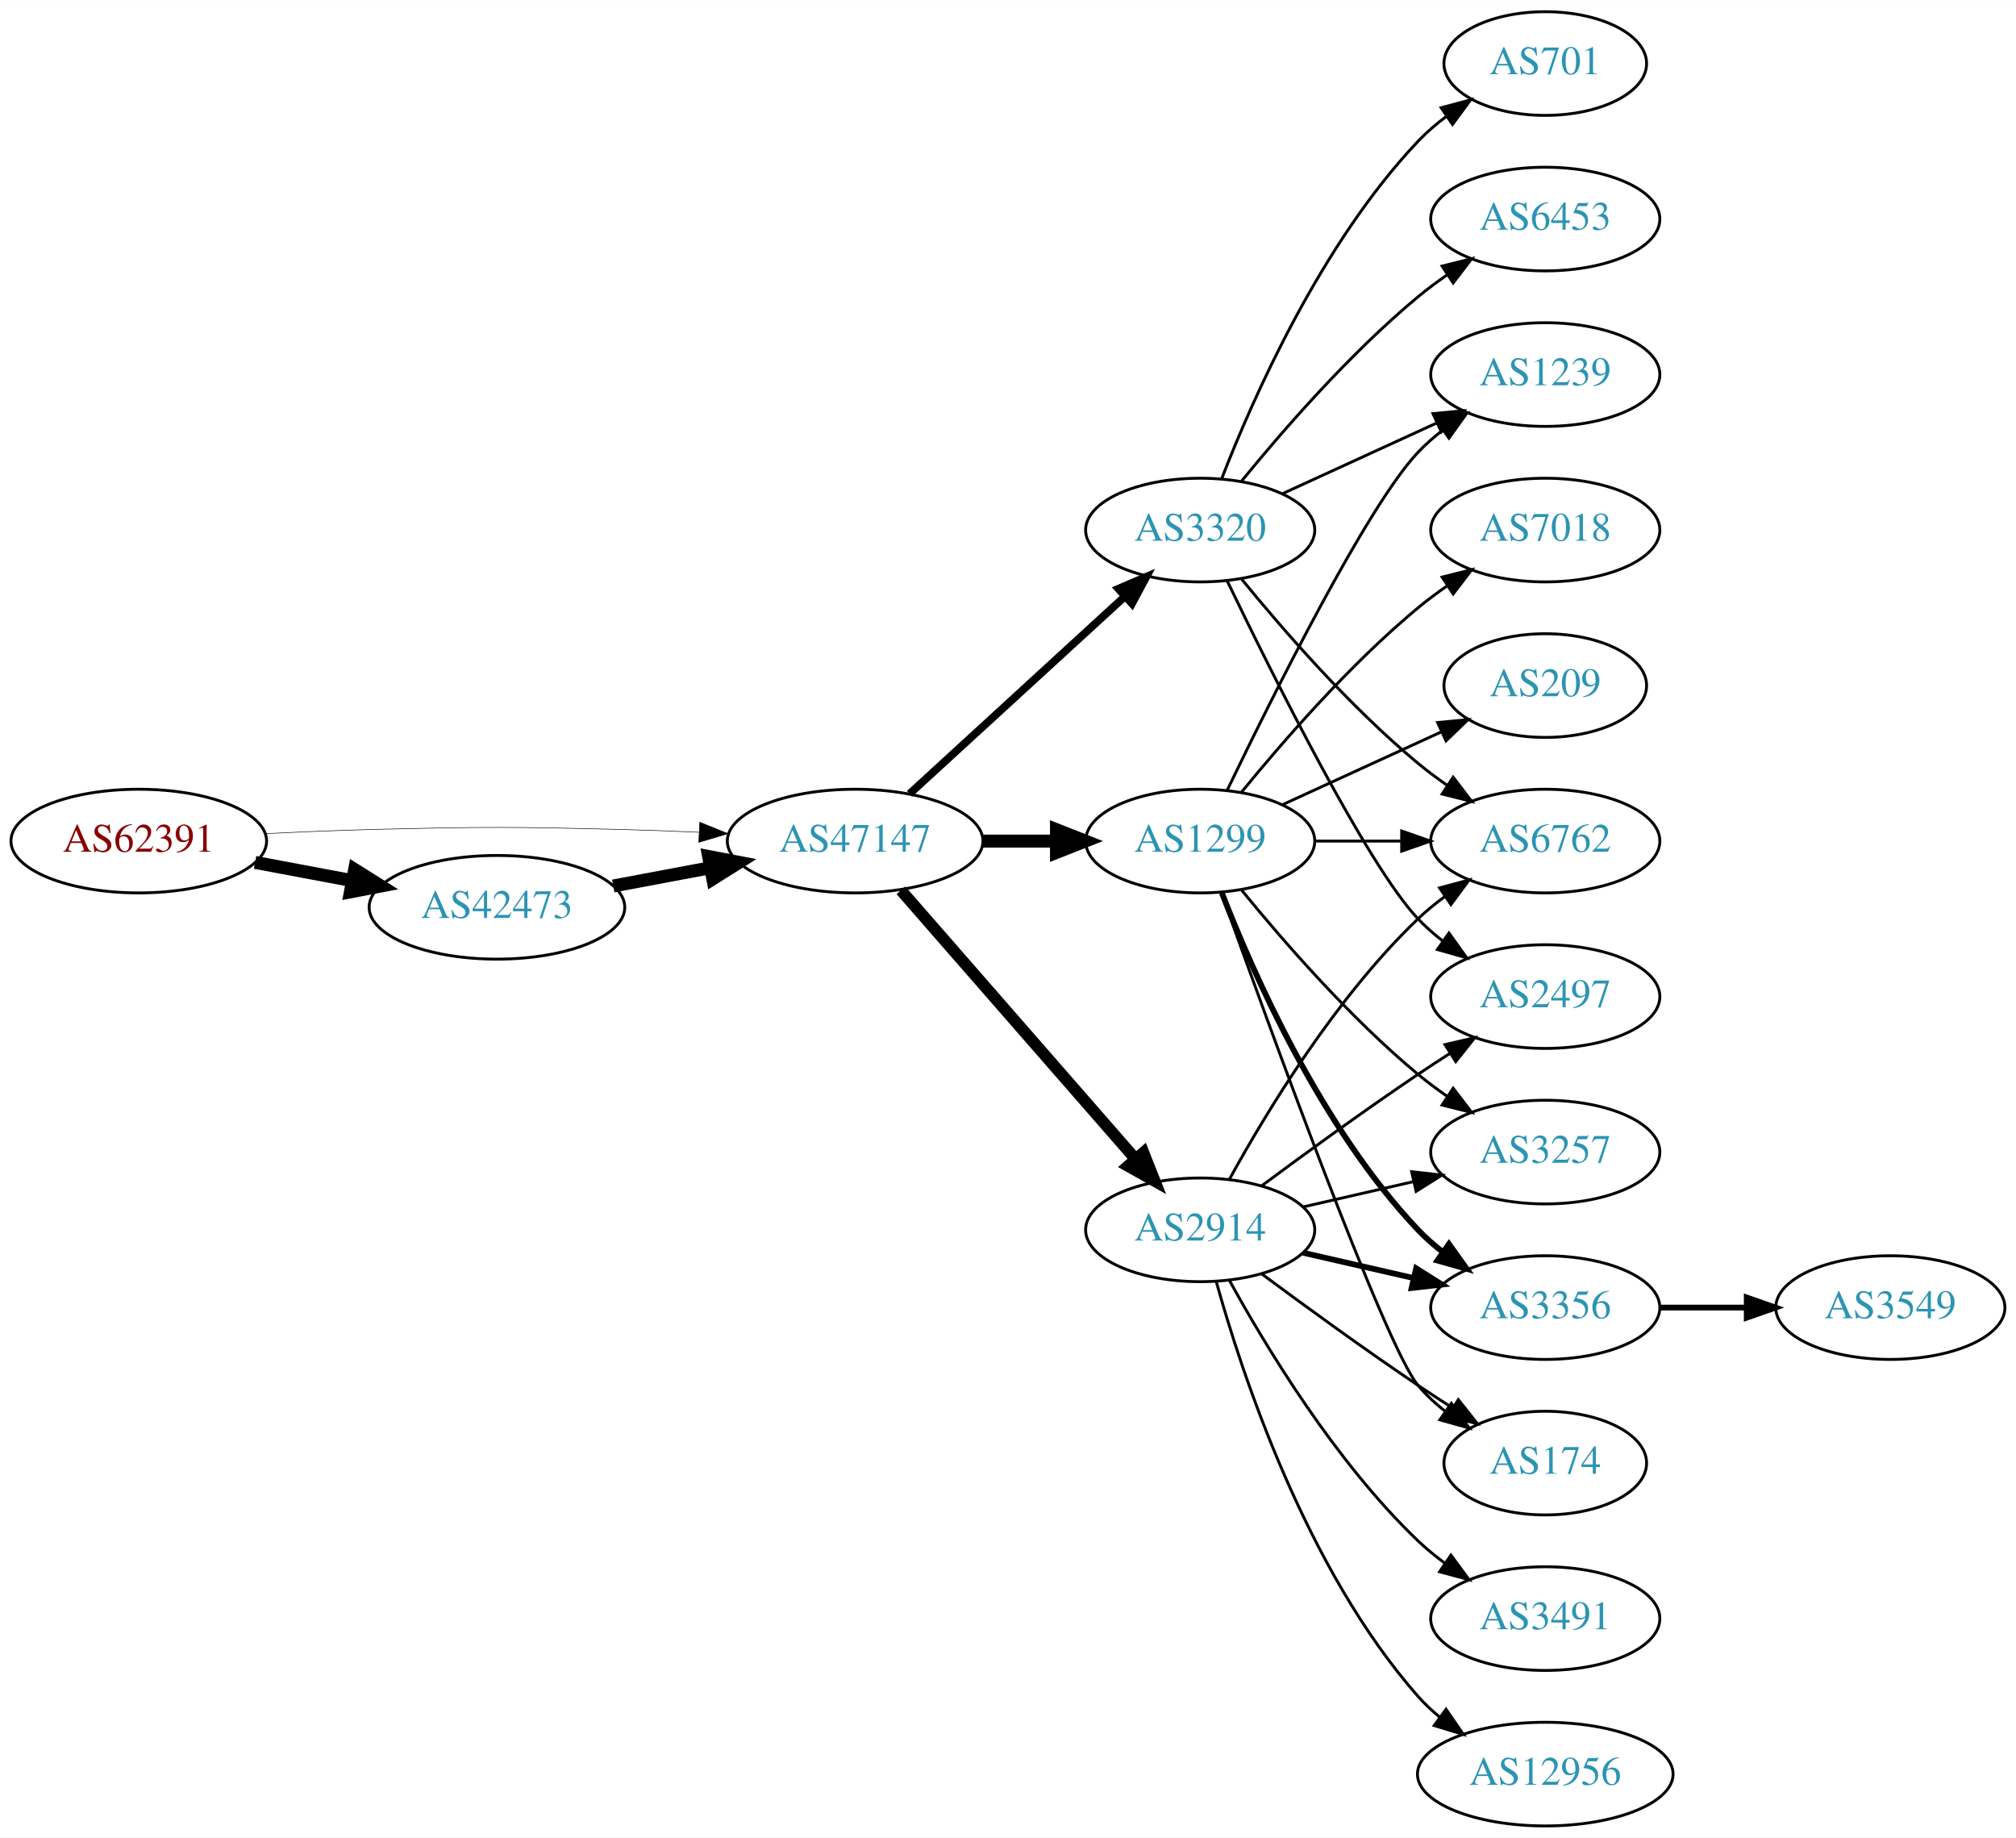
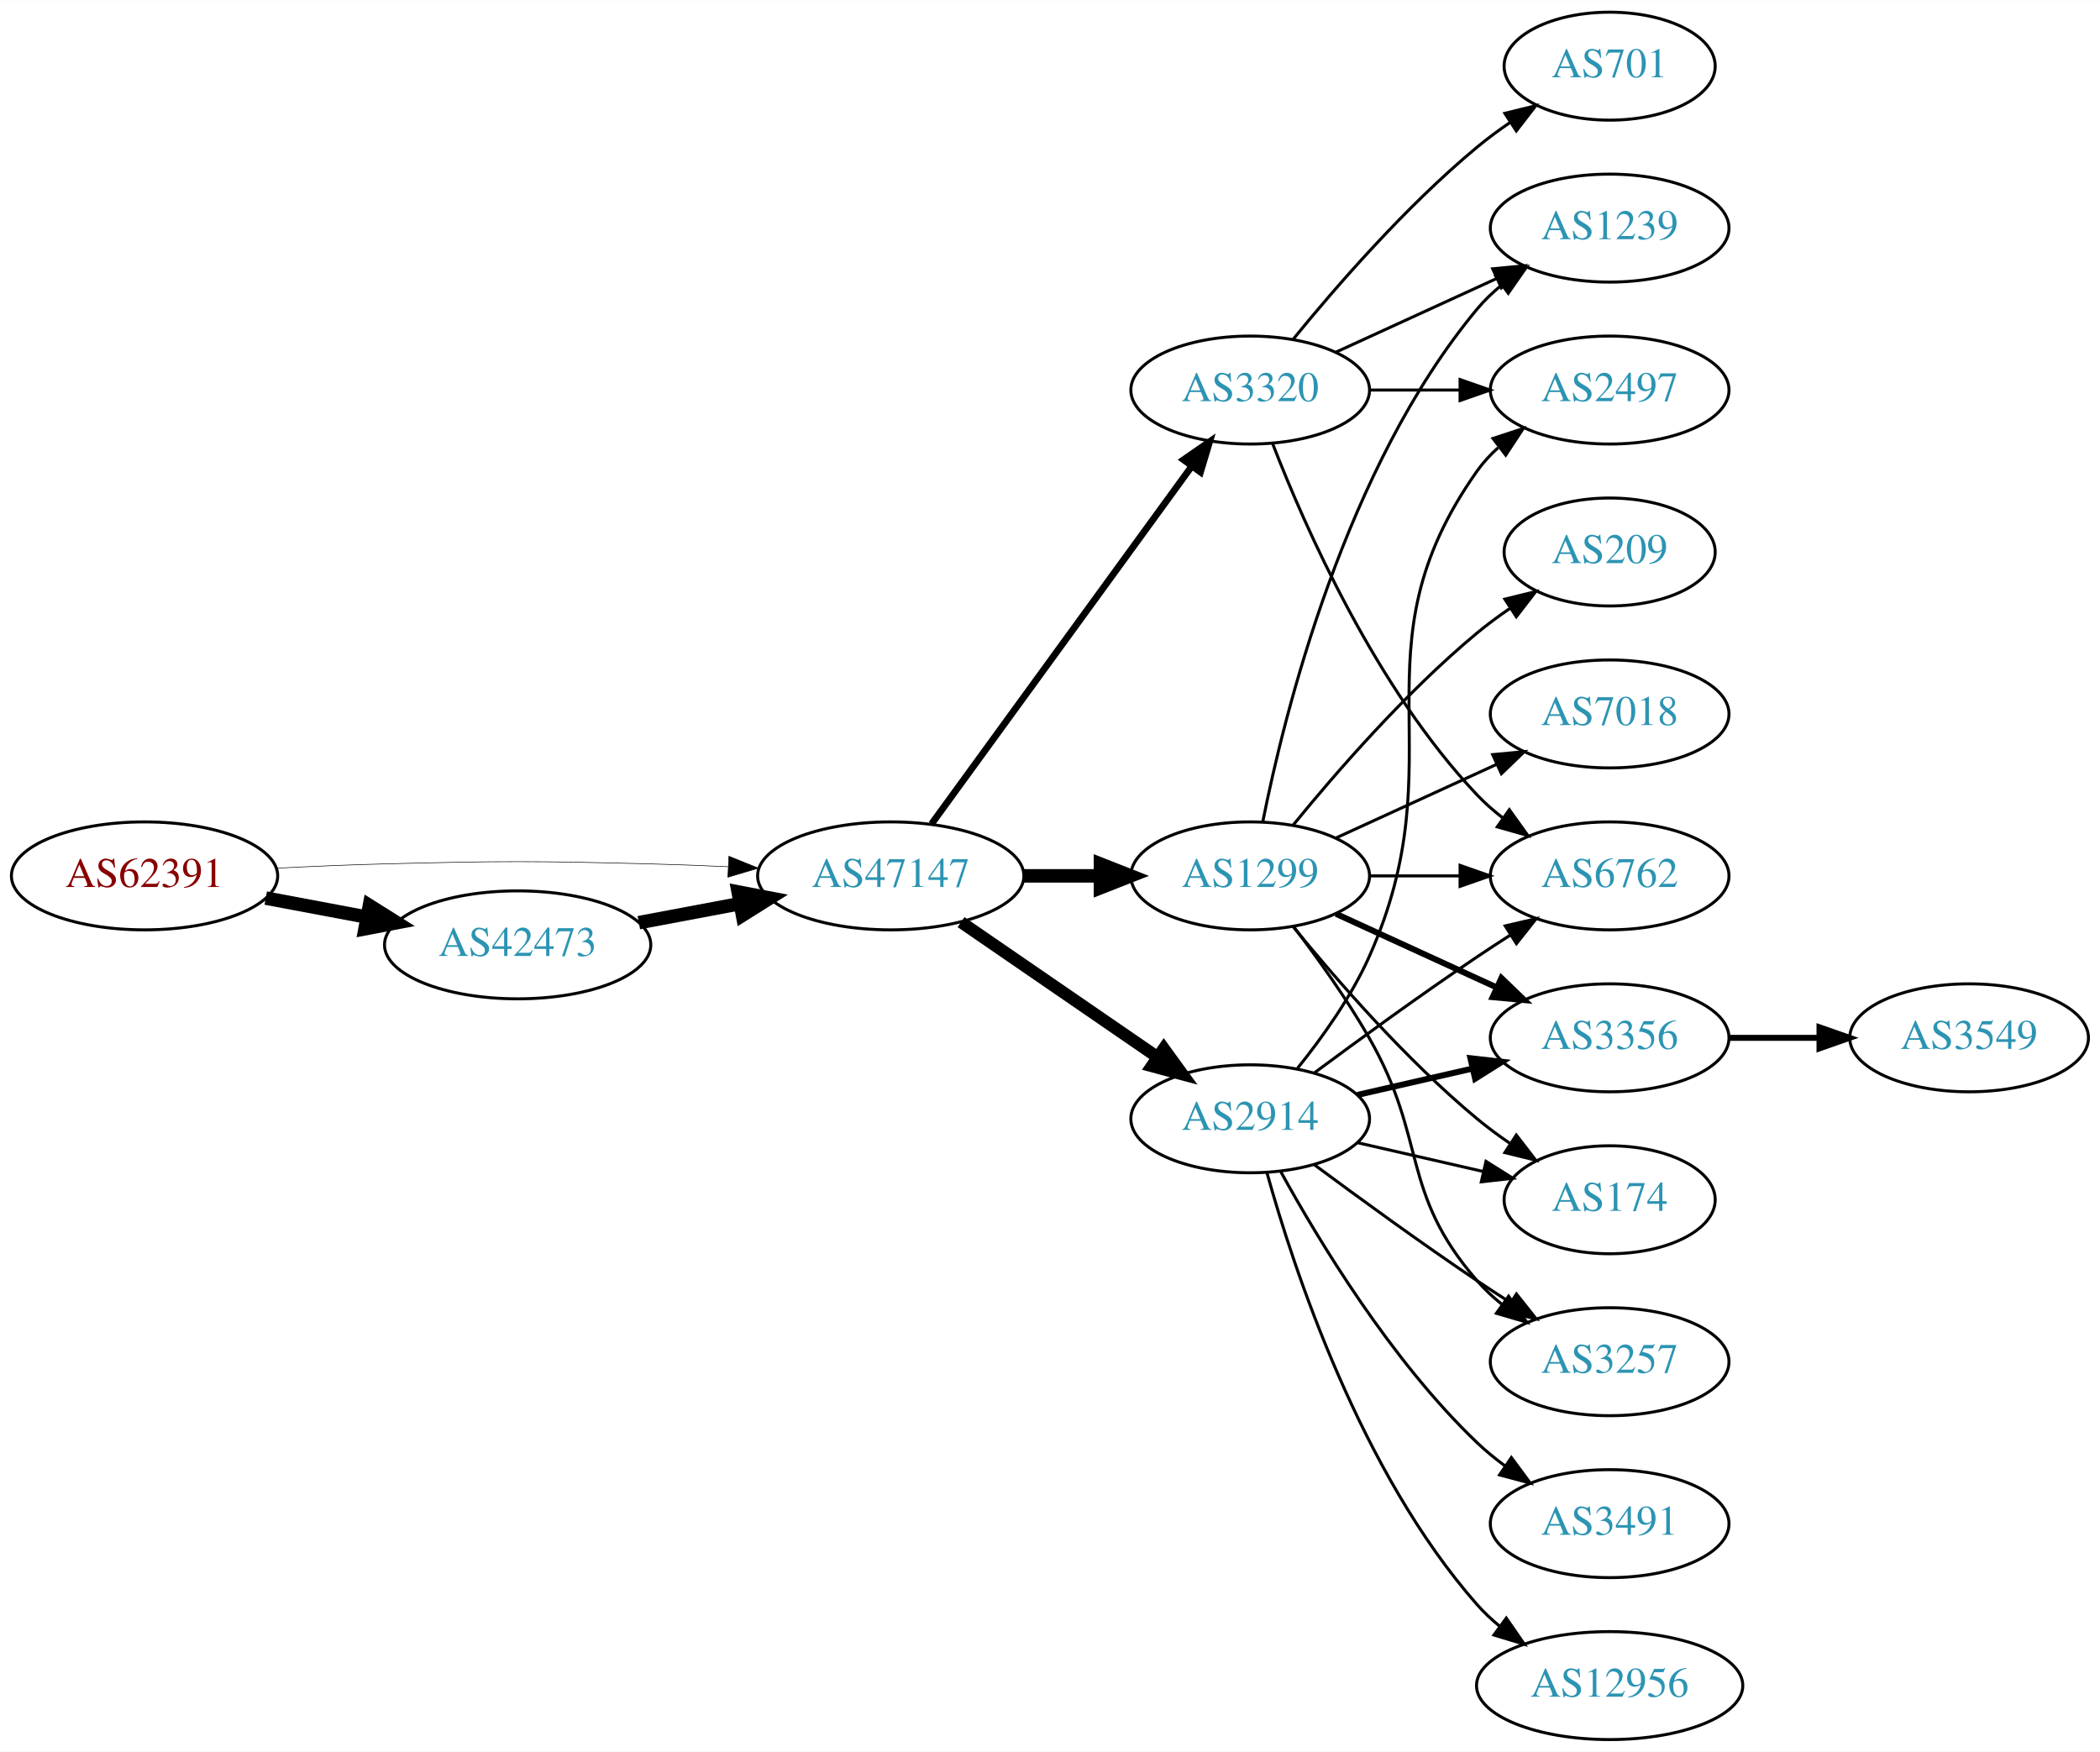
- <svg xmlns="http://www.w3.org/2000/svg" xmlns:xlink="http://www.w3.org/1999/xlink" width="700pt" height="638pt" viewBox="0.00 0.00 700.15 638.00">
-   <g id="graph0" class="graph" transform="scale(1 1) rotate(0) translate(4 634)">
-     <polygon fill="white" stroke="none" points="-4,4 -4,-634 696.155,-634 696.155,4 -4,4" />
+ <svg xmlns="http://www.w3.org/2000/svg" xmlns:xlink="http://www.w3.org/1999/xlink" width="700pt" height="584pt" viewBox="0.00 0.00 700.15 584.00">
+   <g id="graph0" class="graph" transform="scale(1 1) rotate(0) translate(4 580)">
+     <polygon fill="white" stroke="none" points="-4,4 -4,-580 696.155,-580 696.155,4 -4,4" />
    <g id="node1" class="node">
      <g id="a_node1">
        <a xlink:href="/asn/62391" xlink:title="AS62391 ~ Comm-IT EDV DienstleistungsgmbH [AT]">
-           <ellipse fill="#ffffff" stroke="black" cx="44.196" cy="-342" rx="44.393" ry="18" />
-           <text text-anchor="middle" x="44.196" y="-338.3" font-family="Times,serif" font-size="14.00" fill="#880000">AS62391</text>
+           <ellipse fill="#ffffff" stroke="black" cx="44.196" cy="-288" rx="44.393" ry="18" />
+           <text text-anchor="middle" x="44.196" y="-284.3" font-family="Times,serif" font-size="14.00" fill="#880000">AS62391</text>
        </a>
      </g>
    </g>
    <g id="node2" class="node">
      <g id="a_node2">
        <a xlink:href="/asn/42473" xlink:title="AS42473 ~ ANEXIA Internetdienstleistungs GmbH [AT]">
-           <ellipse fill="#ffffff" stroke="black" cx="168.588" cy="-319" rx="44.393" ry="18" />
-           <text text-anchor="middle" x="168.588" y="-315.3" font-family="Times,serif" font-size="14.00" fill="#2c94b3">AS42473</text>
+           <ellipse fill="#ffffff" stroke="black" cx="168.588" cy="-265" rx="44.393" ry="18" />
+           <text text-anchor="middle" x="168.588" y="-261.3" font-family="Times,serif" font-size="14.00" fill="#2c94b3">AS42473</text>
        </a>
      </g>
    </g>
    <g id="edge1" class="edge">
-       <path fill="none" stroke="black" stroke-width="4.5" d="M84.595,-334.596C95.296,-332.585 107.019,-330.382 118.196,-328.282" />
-       <polygon fill="black" stroke="black" stroke-width="4.5" points="119.162,-332.107 128.263,-326.39 117.707,-324.367 119.162,-332.107" />
+       <path fill="none" stroke="black" stroke-width="4.5" d="M84.595,-280.596C95.296,-278.585 107.019,-276.382 118.196,-274.282" />
+       <polygon fill="black" stroke="black" stroke-width="4.5" points="119.162,-278.107 128.263,-272.39 117.707,-270.367 119.162,-278.107" />
    </g>
    <g id="node3" class="node">
      <g id="a_node3">
        <a xlink:href="/asn/47147" xlink:title="AS47147 ~ ANEXIA Internetdienstleistungs GmbH [AT]">
-           <ellipse fill="#ffffff" stroke="black" cx="292.98" cy="-342" rx="44.393" ry="18" />
-           <text text-anchor="middle" x="292.98" y="-338.3" font-family="Times,serif" font-size="14.00" fill="#2c94b3">AS47147</text>
+           <ellipse fill="#ffffff" stroke="black" cx="292.98" cy="-288" rx="44.393" ry="18" />
+           <text text-anchor="middle" x="292.98" y="-284.3" font-family="Times,serif" font-size="14.00" fill="#2c94b3">AS47147</text>
        </a>
      </g>
    </g>
    <g id="edge2" class="edge">
-       <path fill="none" stroke="black" stroke-width="0.188" d="M88.339,-344.575C100.033,-345.165 112.694,-345.705 124.392,-346 163.665,-346.991 173.511,-346.991 212.784,-346 221.192,-345.788 230.098,-345.449 238.784,-345.056" />
-       <polygon fill="black" stroke="black" stroke-width="0.188" points="239.017,-348.549 248.838,-344.575 238.682,-341.557 239.017,-348.549" />
+       <path fill="none" stroke="black" stroke-width="0.196" d="M88.339,-290.575C100.033,-291.165 112.694,-291.705 124.392,-292 163.665,-292.991 173.511,-292.991 212.784,-292 221.192,-291.788 230.098,-291.449 238.784,-291.056" />
+       <polygon fill="black" stroke="black" stroke-width="0.196" points="239.017,-294.549 248.838,-290.575 238.682,-287.557 239.017,-294.549" />
    </g>
    <g id="edge3" class="edge">
-       <path fill="none" stroke="black" stroke-width="4.5" d="M208.988,-326.404C219.688,-328.415 231.411,-330.618 242.589,-332.718" />
-       <polygon fill="black" stroke="black" stroke-width="4.5" points="242.1,-336.633 252.655,-334.61 243.554,-328.893 242.1,-336.633" />
+       <path fill="none" stroke="black" stroke-width="4.5" d="M208.988,-272.404C219.688,-274.415 231.411,-276.618 242.589,-278.718" />
+       <polygon fill="black" stroke="black" stroke-width="4.5" points="242.1,-282.633 252.655,-280.61 243.554,-274.893 242.1,-282.633" />
    </g>
    <g id="node4" class="node">
      <g id="a_node4">
        <a xlink:href="/asn/1299" xlink:title="AS1299 ~ Telia Carrier [EU]">
-           <ellipse fill="#ffffff" stroke="black" cx="412.823" cy="-342" rx="39.794" ry="18" />
-           <text text-anchor="middle" x="412.823" y="-338.3" font-family="Times,serif" font-size="14.00" fill="#2c94b3">AS1299</text>
+           <ellipse fill="#ffffff" stroke="black" cx="412.823" cy="-288" rx="39.794" ry="18" />
+           <text text-anchor="middle" x="412.823" y="-284.3" font-family="Times,serif" font-size="14.00" fill="#2c94b3">AS1299</text>
        </a>
      </g>
    </g>
    <g id="edge4" class="edge">
-       <path fill="none" stroke="black" stroke-width="4.5" d="M337.191,-342C345.504,-342 354.267,-342 362.749,-342" />
-       <polygon fill="black" stroke="black" stroke-width="4.5" points="362.908,-345.938 372.908,-342 362.908,-338.063 362.908,-345.938" />
+       <path fill="none" stroke="black" stroke-width="4.5" d="M337.191,-288C345.504,-288 354.267,-288 362.749,-288" />
+       <polygon fill="black" stroke="black" stroke-width="4.5" points="362.908,-291.938 372.908,-288 362.908,-284.063 362.908,-291.938" />
    </g>
    <g id="node5" class="node">
      <g id="a_node5">
+         <a xlink:href="/asn/2914" xlink:title="AS2914 ~ NTT America, Inc. [US]">
+           <ellipse fill="#ffffff" stroke="black" cx="412.823" cy="-207" rx="39.794" ry="18" />
+           <text text-anchor="middle" x="412.823" y="-203.3" font-family="Times,serif" font-size="14.00" fill="#2c94b3">AS2914</text>
+         </a>
+       </g>
+     </g>
+     <g id="edge5" class="edge">
+       <path fill="none" stroke="black" stroke-width="4.05" d="M316.423,-272.574C335.004,-259.802 361.565,-241.545 381.945,-227.537" />
+       <polygon fill="black" stroke="black" stroke-width="4.05" points="384.026,-230.407 390.259,-221.822 380.011,-224.566 384.026,-230.407" />
+     </g>
+     <g id="node6" class="node">
+       <g id="a_node6">
        <a xlink:href="/asn/3320" xlink:title="AS3320 ~ DTAG [DE]">
          <ellipse fill="#ffffff" stroke="black" cx="412.823" cy="-450" rx="39.794" ry="18" />
          <text text-anchor="middle" x="412.823" y="-446.3" font-family="Times,serif" font-size="14.00" fill="#2c94b3">AS3320</text>
        </a>
      </g>
    </g>
-     <g id="edge5" class="edge">
-       <path fill="none" stroke="black" stroke-width="2.7" d="M311.878,-358.403C331.806,-376.667 364.164,-406.322 386.641,-426.921" />
-       <polygon fill="black" stroke="black" stroke-width="2.7" points="384.406,-429.62 394.143,-433.797 389.135,-424.46 384.406,-429.62" />
-     </g>
-     <g id="node6" class="node">
-       <g id="a_node6">
-         <a xlink:href="/asn/2914" xlink:title="AS2914 ~ NTT America, Inc. [US]">
-           <ellipse fill="#ffffff" stroke="black" cx="412.823" cy="-207" rx="39.794" ry="18" />
-           <text text-anchor="middle" x="412.823" y="-203.3" font-family="Times,serif" font-size="14.00" fill="#2c94b3">AS2914</text>
-         </a>
-       </g>
-     </g>
    <g id="edge6" class="edge">
-       <path fill="none" stroke="black" stroke-width="4.05" d="M308.905,-324.902C329.448,-301.369 366.567,-258.845 390.164,-231.813" />
-       <polygon fill="black" stroke="black" stroke-width="4.05" points="393.113,-233.823 397.019,-223.959 387.773,-229.162 393.113,-233.823" />
+       <path fill="none" stroke="black" stroke-width="2.25" d="M306.592,-305.337C327.412,-333.96 369.075,-391.233 393.264,-424.486" />
+       <polygon fill="black" stroke="black" stroke-width="2.25" points="390.589,-426.76 399.302,-432.788 396.25,-422.642 390.589,-426.76" />
    </g>
    <g id="node7" class="node">
      <g id="a_node7">
-         <a xlink:href="/asn/3257" xlink:title="AS3257 ~ GTT [DE]">
+         <a xlink:href="/asn/3356" xlink:title="AS3356 ~ Level 3 Parent, LLC [US]">
          <ellipse fill="#ffffff" stroke="black" cx="532.666" cy="-234" rx="39.794" ry="18" />
-           <text text-anchor="middle" x="532.666" y="-230.3" font-family="Times,serif" font-size="14.00" fill="#2c94b3">AS3257</text>
+           <text text-anchor="middle" x="532.666" y="-230.3" font-family="Times,serif" font-size="14.00" fill="#2c94b3">AS3356</text>
        </a>
      </g>
    </g>
    <g id="edge7" class="edge">
-       <path fill="none" stroke="black" d="M427.242,-324.935C441.357,-307.625 464.771,-280.655 488.469,-261 491.686,-258.332 495.186,-255.73 498.757,-253.259" />
-       <polygon fill="black" stroke="black" points="500.68,-256.183 507.113,-247.764 496.835,-250.334 500.68,-256.183" />
+       <path fill="none" stroke="black" stroke-width="2" d="M441.452,-275.339C457.409,-268.027 477.679,-258.739 494.962,-250.819" />
+       <polygon fill="black" stroke="black" stroke-width="2" points="496.577,-253.929 504.21,-246.581 493.661,-247.565 496.577,-253.929" />
    </g>
    <g id="node8" class="node">
      <g id="a_node8">
-         <a xlink:href="/asn/7018" xlink:title="AS7018 ~ AT&amp;T Services, Inc. [US]">
-           <ellipse fill="#ffffff" stroke="black" cx="532.666" cy="-450" rx="39.794" ry="18" />
-           <text text-anchor="middle" x="532.666" y="-446.3" font-family="Times,serif" font-size="14.00" fill="#2c94b3">AS7018</text>
+         <a xlink:href="/asn/6762" xlink:title="AS6762 ~ TELECOM ITALIA SPARKLE S.p.A. [IT]">
+           <ellipse fill="#ffffff" stroke="black" cx="532.666" cy="-288" rx="39.794" ry="18" />
+           <text text-anchor="middle" x="532.666" y="-284.3" font-family="Times,serif" font-size="14.00" fill="#2c94b3">AS6762</text>
        </a>
      </g>
    </g>
    <g id="edge8" class="edge">
-       <path fill="none" stroke="black" d="M427.242,-359.065C441.357,-376.375 464.771,-403.345 488.469,-423 491.686,-425.668 495.186,-428.27 498.757,-430.741" />
-       <polygon fill="black" stroke="black" points="496.835,-433.666 507.113,-436.236 500.68,-427.817 496.835,-433.666" />
+       <path fill="none" stroke="black" d="M452.736,-288C462.289,-288 472.639,-288 482.601,-288" />
+       <polygon fill="black" stroke="black" points="482.794,-291.5 492.794,-288 482.794,-284.5 482.794,-291.5" />
    </g>
    <g id="node9" class="node">
      <g id="a_node9">
-         <a xlink:href="/asn/6762" xlink:title="AS6762 ~ TELECOM ITALIA SPARKLE S.p.A. [IT]">
-           <ellipse fill="#ffffff" stroke="black" cx="532.666" cy="-342" rx="39.794" ry="18" />
-           <text text-anchor="middle" x="532.666" y="-338.3" font-family="Times,serif" font-size="14.00" fill="#2c94b3">AS6762</text>
+         <a xlink:href="/asn/174" xlink:title="AS174 ~ Cogent Communications [US]">
+           <ellipse fill="#ffffff" stroke="black" cx="532.666" cy="-180" rx="35.194" ry="18" />
+           <text text-anchor="middle" x="532.666" y="-176.3" font-family="Times,serif" font-size="14.00" fill="#2c94b3">AS174</text>
        </a>
      </g>
    </g>
    <g id="edge9" class="edge">
-       <path fill="none" stroke="black" d="M452.736,-342C462.289,-342 472.639,-342 482.601,-342" />
-       <polygon fill="black" stroke="black" points="482.794,-345.5 492.794,-342 482.794,-338.5 482.794,-345.5" />
+       <path fill="none" stroke="black" d="M427.242,-270.935C441.357,-253.625 464.771,-226.655 488.469,-207 491.933,-204.128 495.725,-201.331 499.58,-198.692" />
+       <polygon fill="black" stroke="black" points="501.541,-201.592 508.012,-193.203 497.722,-195.725 501.541,-201.592" />
    </g>
    <g id="node10" class="node">
      <g id="a_node10">
        <a xlink:href="/asn/1239" xlink:title="AS1239 ~ Sprint [US]">
          <ellipse fill="#ffffff" stroke="black" cx="532.666" cy="-504" rx="39.794" ry="18" />
          <text text-anchor="middle" x="532.666" y="-500.3" font-family="Times,serif" font-size="14.00" fill="#2c94b3">AS1239</text>
        </a>
      </g>
    </g>
    <g id="edge10" class="edge">
-       <path fill="none" stroke="black" d="M422.17,-359.595C437.637,-391.732 470.783,-458.34 488.469,-477 491.055,-479.728 493.973,-482.294 497.041,-484.677" />
-       <polygon fill="black" stroke="black" points="495.195,-487.658 505.389,-490.543 499.219,-481.93 495.195,-487.658" />
+       <path fill="none" stroke="black" d="M417.022,-306.073C424.185,-342.141 444.46,-424.125 488.469,-477 490.874,-479.889 493.671,-482.563 496.663,-485.013" />
+       <polygon fill="black" stroke="black" points="494.751,-487.95 504.906,-490.973 498.853,-482.277 494.751,-487.95" />
    </g>
    <g id="node11" class="node">
      <g id="a_node11">
        <a xlink:href="/asn/209" xlink:title="AS209 ~ CenturyLink Communications, LLC [US]">
          <ellipse fill="#ffffff" stroke="black" cx="532.666" cy="-396" rx="35.194" ry="18" />
          <text text-anchor="middle" x="532.666" y="-392.3" font-family="Times,serif" font-size="14.00" fill="#2c94b3">AS209</text>
        </a>
      </g>
    </g>
    <g id="edge11" class="edge">
-       <path fill="none" stroke="black" d="M441.452,-354.661C457.868,-362.183 478.85,-371.798 496.446,-379.861" />
-       <polygon fill="black" stroke="black" points="495.275,-383.174 505.824,-384.158 498.191,-376.811 495.275,-383.174" />
+       <path fill="none" stroke="black" d="M427.242,-305.065C441.357,-322.375 464.771,-349.345 488.469,-369 491.933,-371.872 495.725,-374.669 499.58,-377.308" />
+       <polygon fill="black" stroke="black" points="497.722,-380.275 508.012,-382.797 501.541,-374.408 497.722,-380.275" />
    </g>
    <g id="node12" class="node">
      <g id="a_node12">
-         <a xlink:href="/asn/3356" xlink:title="AS3356 ~ Level 3 Parent, LLC [US]">
-           <ellipse fill="#ffffff" stroke="black" cx="532.666" cy="-180" rx="39.794" ry="18" />
-           <text text-anchor="middle" x="532.666" y="-176.3" font-family="Times,serif" font-size="14.00" fill="#2c94b3">AS3356</text>
+         <a xlink:href="/asn/7018" xlink:title="AS7018 ~ AT&amp;T Services, Inc. [US]">
+           <ellipse fill="#ffffff" stroke="black" cx="532.666" cy="-342" rx="39.794" ry="18" />
+           <text text-anchor="middle" x="532.666" y="-338.3" font-family="Times,serif" font-size="14.00" fill="#2c94b3">AS7018</text>
        </a>
      </g>
    </g>
    <g id="edge12" class="edge">
-       <path fill="none" stroke="black" stroke-width="2" d="M420.346,-324.006C431.097,-296.272 454.754,-242.571 488.469,-207 491.055,-204.272 493.973,-201.706 497.041,-199.323" />
-       <polygon fill="black" stroke="black" stroke-width="2" points="499.219,-202.07 505.389,-193.457 495.195,-196.342 499.219,-202.07" />
+       <path fill="none" stroke="black" d="M441.452,-300.661C457.409,-307.973 477.679,-317.261 494.962,-325.181" />
+       <polygon fill="black" stroke="black" points="493.661,-328.435 504.21,-329.419 496.577,-322.071 493.661,-328.435" />
    </g>
    <g id="node13" class="node">
      <g id="a_node13">
-         <a xlink:href="/asn/174" xlink:title="AS174 ~ Cogent Communications [US]">
-           <ellipse fill="#ffffff" stroke="black" cx="532.666" cy="-126" rx="35.194" ry="18" />
-           <text text-anchor="middle" x="532.666" y="-122.3" font-family="Times,serif" font-size="14.00" fill="#2c94b3">AS174</text>
+         <a xlink:href="/asn/3257" xlink:title="AS3257 ~ GTT [DE]">
+           <ellipse fill="#ffffff" stroke="black" cx="532.666" cy="-126" rx="39.794" ry="18" />
+           <text text-anchor="middle" x="532.666" y="-122.3" font-family="Times,serif" font-size="14.00" fill="#2c94b3">AS3257</text>
        </a>
      </g>
    </g>
    <g id="edge13" class="edge">
-       <path fill="none" stroke="black" d="M420.153,-324.14C435.994,-279.733 476.903,-166.897 488.469,-153 491.206,-149.712 494.451,-146.702 497.915,-143.983" />
-       <polygon fill="black" stroke="black" points="500.051,-146.761 506.256,-138.173 496.05,-141.017 500.051,-146.761" />
+       <path fill="none" stroke="black" d="M427.284,-271.087C435.177,-260.73 445.027,-247.008 452.469,-234 472.034,-199.806 462.635,-182.742 488.469,-153 490.934,-150.162 493.771,-147.523 496.789,-145.094" />
+       <polygon fill="black" stroke="black" points="498.975,-147.833 505.067,-139.164 494.899,-142.142 498.975,-147.833" />
+     </g>
+     <g id="edge14" class="edge">
+       <path fill="none" stroke="black" stroke-width="2" d="M448.542,-214.955C460.542,-217.704 474.163,-220.825 486.856,-223.733" />
+       <polygon fill="black" stroke="black" stroke-width="2" points="486.258,-227.187 496.787,-226.009 487.821,-220.364 486.258,-227.187" />
+     </g>
+     <g id="edge20" class="edge">
+       <path fill="none" stroke="black" d="M434.153,-222.277C449.016,-233.304 469.76,-248.407 488.469,-261 492.018,-263.389 495.769,-265.839 499.517,-268.242" />
+       <polygon fill="black" stroke="black" points="497.843,-271.325 508.166,-273.712 501.585,-265.409 497.843,-271.325" />
    </g>
    <g id="edge17" class="edge">
-       <path fill="none" stroke="black" d="M427.242,-432.935C441.357,-415.625 464.771,-388.655 488.469,-369 491.686,-366.332 495.186,-363.73 498.757,-361.259" />
-       <polygon fill="black" stroke="black" points="500.68,-364.183 507.113,-355.764 496.835,-358.334 500.68,-364.183" />
-     </g>
-     <g id="edge14" class="edge">
-       <path fill="none" stroke="black" d="M441.452,-462.661C457.409,-469.973 477.679,-479.261 494.962,-487.181" />
-       <polygon fill="black" stroke="black" points="493.661,-490.435 504.21,-491.419 496.577,-484.071 493.661,-490.435" />
+       <path fill="none" stroke="black" d="M448.542,-199.045C461.635,-196.045 476.657,-192.604 490.298,-189.478" />
+       <polygon fill="black" stroke="black" points="491.439,-192.807 500.405,-187.162 489.876,-185.984 491.439,-192.807" />
+     </g>
+     <g id="edge15" class="edge">
+       <path fill="none" stroke="black" d="M434.153,-191.723C449.016,-180.696 469.76,-165.593 488.469,-153 492.018,-150.611 495.769,-148.161 499.517,-145.758" />
+       <polygon fill="black" stroke="black" points="501.585,-148.591 508.166,-140.288 497.843,-142.675 501.585,-148.591" />
    </g>
    <g id="node14" class="node">
      <g id="a_node14">
-         <a xlink:href="/asn/701" xlink:title="AS701 ~ UUNET [US]">
-           <ellipse fill="#ffffff" stroke="black" cx="532.666" cy="-612" rx="35.194" ry="18" />
-           <text text-anchor="middle" x="532.666" y="-608.3" font-family="Times,serif" font-size="14.00" fill="#2c94b3">AS701</text>
-         </a>
-       </g>
-     </g>
-     <g id="edge15" class="edge">
-       <path fill="none" stroke="black" d="M420.346,-467.994C431.097,-495.728 454.754,-549.429 488.469,-585 491.412,-588.105 494.786,-591.001 498.321,-593.655" />
-       <polygon fill="black" stroke="black" points="496.507,-596.654 506.74,-599.397 500.451,-590.871 496.507,-596.654" />
+         <a xlink:href="/asn/12956" xlink:title="AS12956 ~ TELXIUS [ES]">
+           <ellipse fill="#ffffff" stroke="black" cx="532.666" cy="-18" rx="44.393" ry="18" />
+           <text text-anchor="middle" x="532.666" y="-14.3" font-family="Times,serif" font-size="14.00" fill="#2c94b3">AS12956</text>
+         </a>
+       </g>
+     </g>
+     <g id="edge16" class="edge">
+       <path fill="none" stroke="black" d="M418.396,-189.054C427.302,-157.005 449.586,-89.158 488.469,-45 490.76,-42.399 493.361,-39.962 496.125,-37.699" />
+       <polygon fill="black" stroke="black" points="498.203,-40.514 504.218,-31.792 494.077,-34.86 498.203,-40.514" />
    </g>
    <g id="node15" class="node">
      <g id="a_node15">
        <a xlink:href="/asn/2497" xlink:title="AS2497 ~ Internet Initiative Japan Inc. [JP]">
-           <ellipse fill="#ffffff" stroke="black" cx="532.666" cy="-288" rx="39.794" ry="18" />
-           <text text-anchor="middle" x="532.666" y="-284.3" font-family="Times,serif" font-size="14.00" fill="#2c94b3">AS2497</text>
-         </a>
-       </g>
-     </g>
-     <g id="edge16" class="edge">
-       <path fill="none" stroke="black" d="M422.17,-432.405C437.637,-400.268 470.783,-333.66 488.469,-315 491.055,-312.272 493.973,-309.706 497.041,-307.323" />
-       <polygon fill="black" stroke="black" points="499.219,-310.07 505.389,-301.457 495.195,-304.342 499.219,-310.07" />
+           <ellipse fill="#ffffff" stroke="black" cx="532.666" cy="-450" rx="39.794" ry="18" />
+           <text text-anchor="middle" x="532.666" y="-446.3" font-family="Times,serif" font-size="14.00" fill="#2c94b3">AS2497</text>
+         </a>
+       </g>
+     </g>
+     <g id="edge18" class="edge">
+       <path fill="none" stroke="black" d="M428.634,-223.894C436.792,-234.025 446.453,-247.525 452.469,-261 482.539,-328.349 445.89,-362.775 488.469,-423 490.461,-425.816 492.848,-428.401 495.464,-430.76" />
+       <polygon fill="black" stroke="black" points="493.763,-433.865 503.832,-437.162 498.016,-428.306 493.763,-433.865" />
    </g>
    <g id="node16" class="node">
      <g id="a_node16">
-         <a xlink:href="/asn/6453" xlink:title="AS6453 ~ TATA COMMUNICATIONS (AMERICA) INC [US]">
-           <ellipse fill="#ffffff" stroke="black" cx="532.666" cy="-558" rx="39.794" ry="18" />
-           <text text-anchor="middle" x="532.666" y="-554.3" font-family="Times,serif" font-size="14.00" fill="#2c94b3">AS6453</text>
-         </a>
-       </g>
-     </g>
-     <g id="edge18" class="edge">
-       <path fill="none" stroke="black" d="M427.242,-467.065C441.357,-484.375 464.771,-511.345 488.469,-531 491.686,-533.668 495.186,-536.27 498.757,-538.741" />
-       <polygon fill="black" stroke="black" points="496.835,-541.666 507.113,-544.236 500.68,-535.817 496.835,-541.666" />
-     </g>
-     <g id="edge22" class="edge">
-       <path fill="none" stroke="black" d="M448.542,-214.955C460.542,-217.704 474.163,-220.825 486.856,-223.733" />
-       <polygon fill="black" stroke="black" points="486.258,-227.187 496.787,-226.009 487.821,-220.364 486.258,-227.187" />
-     </g>
-     <g id="edge20" class="edge">
-       <path fill="none" stroke="black" d="M423.064,-224.713C435.61,-247.561 459.787,-287.611 488.469,-315 491.338,-317.739 494.527,-320.347 497.836,-322.785" />
-       <polygon fill="black" stroke="black" points="495.959,-325.742 506.195,-328.477 499.899,-319.956 495.959,-325.742" />
-     </g>
-     <g id="edge21" class="edge">
-       <path fill="none" stroke="black" stroke-width="2" d="M448.542,-199.045C460.542,-196.296 474.163,-193.175 486.856,-190.267" />
-       <polygon fill="black" stroke="black" stroke-width="2" points="487.821,-193.636 496.787,-187.991 486.258,-186.813 487.821,-193.636" />
-     </g>
-     <g id="edge24" class="edge">
-       <path fill="none" stroke="black" d="M434.153,-191.723C449.016,-180.696 469.76,-165.593 488.469,-153 492.287,-150.431 496.337,-147.79 500.367,-145.214" />
-       <polygon fill="black" stroke="black" points="502.471,-148.025 509.061,-139.729 498.736,-142.105 502.471,-148.025" />
-     </g>
-     <g id="edge23" class="edge">
-       <path fill="none" stroke="black" d="M434.153,-222.277C449.016,-233.304 469.76,-248.407 488.469,-261 492.018,-263.389 495.769,-265.839 499.517,-268.242" />
-       <polygon fill="black" stroke="black" points="497.843,-271.325 508.166,-273.712 501.585,-265.409 497.843,-271.325" />
-     </g>
-     <g id="node17" class="node">
-       <g id="a_node17">
        <a xlink:href="/asn/3491" xlink:title="AS3491 ~ PCCW Global, Inc. [US]">
          <ellipse fill="#ffffff" stroke="black" cx="532.666" cy="-72" rx="39.794" ry="18" />
          <text text-anchor="middle" x="532.666" y="-68.3" font-family="Times,serif" font-size="14.00" fill="#2c94b3">AS3491</text>
        </a>
      </g>
    </g>
    <g id="edge19" class="edge">
      <path fill="none" stroke="black" d="M423.064,-189.287C435.61,-166.439 459.787,-126.389 488.469,-99 491.338,-96.261 494.527,-93.653 497.836,-91.215" />
      <polygon fill="black" stroke="black" points="499.899,-94.044 506.195,-85.523 495.959,-88.258 499.899,-94.044" />
    </g>
+     <g id="edge23" class="edge">
+       <path fill="none" stroke="black" d="M420.346,-432.006C431.097,-404.272 454.754,-350.571 488.469,-315 491.055,-312.272 493.973,-309.706 497.041,-307.323" />
+       <polygon fill="black" stroke="black" points="499.219,-310.07 505.389,-301.457 495.195,-304.342 499.219,-310.07" />
+     </g>
+     <g id="edge25" class="edge">
+       <path fill="none" stroke="black" d="M441.452,-462.661C457.409,-469.973 477.679,-479.261 494.962,-487.181" />
+       <polygon fill="black" stroke="black" points="493.661,-490.435 504.21,-491.419 496.577,-484.071 493.661,-490.435" />
+     </g>
+     <g id="edge22" class="edge">
+       <path fill="none" stroke="black" d="M452.736,-450C462.289,-450 472.639,-450 482.601,-450" />
+       <polygon fill="black" stroke="black" points="482.794,-453.5 492.794,-450 482.794,-446.5 482.794,-453.5" />
+     </g>
    <g id="node18" class="node">
      <g id="a_node18">
-         <a xlink:href="/asn/12956" xlink:title="AS12956 ~ TELXIUS [ES]">
-           <ellipse fill="#ffffff" stroke="black" cx="532.666" cy="-18" rx="44.393" ry="18" />
-           <text text-anchor="middle" x="532.666" y="-14.3" font-family="Times,serif" font-size="14.00" fill="#2c94b3">AS12956</text>
-         </a>
-       </g>
-     </g>
-     <g id="edge25" class="edge">
-       <path fill="none" stroke="black" d="M418.396,-189.054C427.302,-157.005 449.586,-89.158 488.469,-45 490.76,-42.399 493.361,-39.962 496.125,-37.699" />
-       <polygon fill="black" stroke="black" points="498.203,-40.514 504.218,-31.792 494.077,-34.86 498.203,-40.514" />
-     </g>
-     <g id="node19" class="node">
-       <g id="a_node19">
+         <a xlink:href="/asn/701" xlink:title="AS701 ~ UUNET [US]">
+           <ellipse fill="#ffffff" stroke="black" cx="532.666" cy="-558" rx="35.194" ry="18" />
+           <text text-anchor="middle" x="532.666" y="-554.3" font-family="Times,serif" font-size="14.00" fill="#2c94b3">AS701</text>
+         </a>
+       </g>
+     </g>
+     <g id="edge24" class="edge">
+       <path fill="none" stroke="black" d="M427.242,-467.065C441.357,-484.375 464.771,-511.345 488.469,-531 491.933,-533.872 495.725,-536.669 499.58,-539.308" />
+       <polygon fill="black" stroke="black" points="497.722,-542.275 508.012,-544.797 501.541,-536.408 497.722,-542.275" />
+     </g>
+     <g id="node17" class="node">
+       <g id="a_node17">
        <a xlink:href="/asn/3549" xlink:title="AS3549 ~ Level 3 Parent, LLC [US]">
-           <ellipse fill="#ffffff" stroke="black" cx="652.508" cy="-180" rx="39.794" ry="18" />
-           <text text-anchor="middle" x="652.508" y="-176.3" font-family="Times,serif" font-size="14.00" fill="#2c94b3">AS3549</text>
-         </a>
-       </g>
-     </g>
-     <g id="edge26" class="edge">
-       <path fill="none" stroke="black" stroke-width="2" d="M572.578,-180C582.131,-180 592.481,-180 602.444,-180" />
-       <polygon fill="black" stroke="black" stroke-width="2" points="602.636,-183.5 612.636,-180 602.636,-176.5 602.636,-183.5" />
+           <ellipse fill="#ffffff" stroke="black" cx="652.508" cy="-234" rx="39.794" ry="18" />
+           <text text-anchor="middle" x="652.508" y="-230.3" font-family="Times,serif" font-size="14.00" fill="#2c94b3">AS3549</text>
+         </a>
+       </g>
+     </g>
+     <g id="edge21" class="edge">
+       <path fill="none" stroke="black" stroke-width="2" d="M572.578,-234C582.131,-234 592.481,-234 602.444,-234" />
+       <polygon fill="black" stroke="black" stroke-width="2" points="602.636,-237.5 612.636,-234 602.636,-230.5 602.636,-237.5" />
    </g>
  </g>
</svg>
